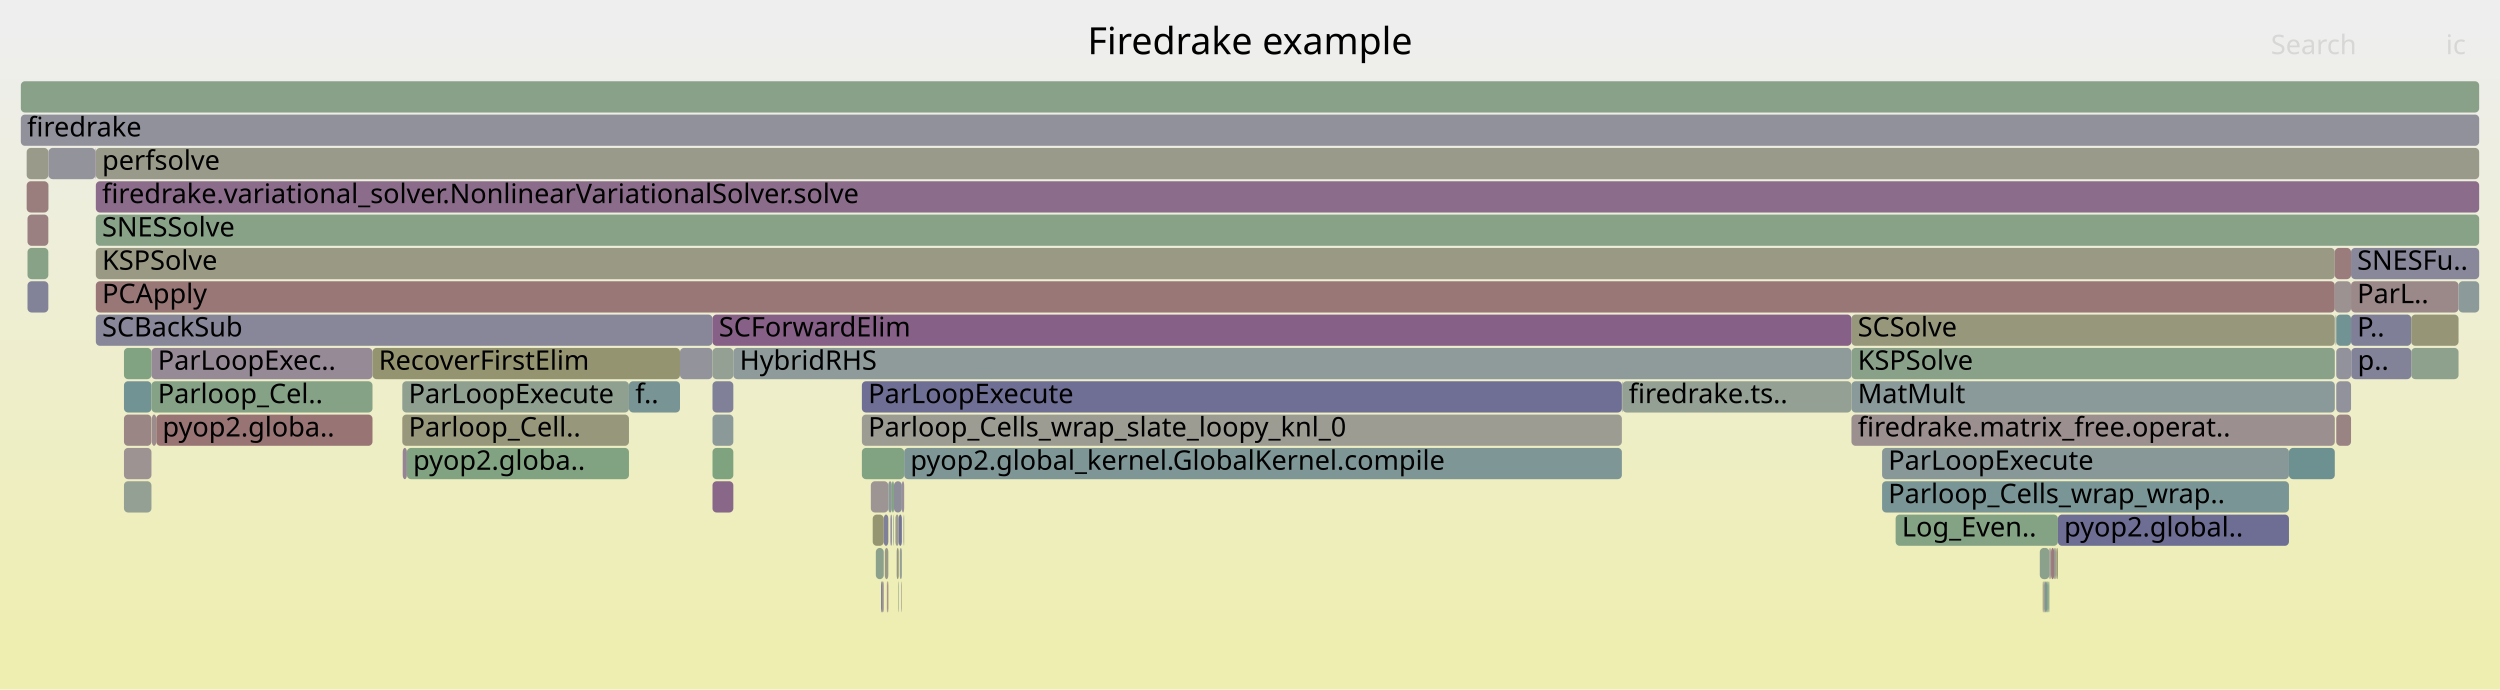
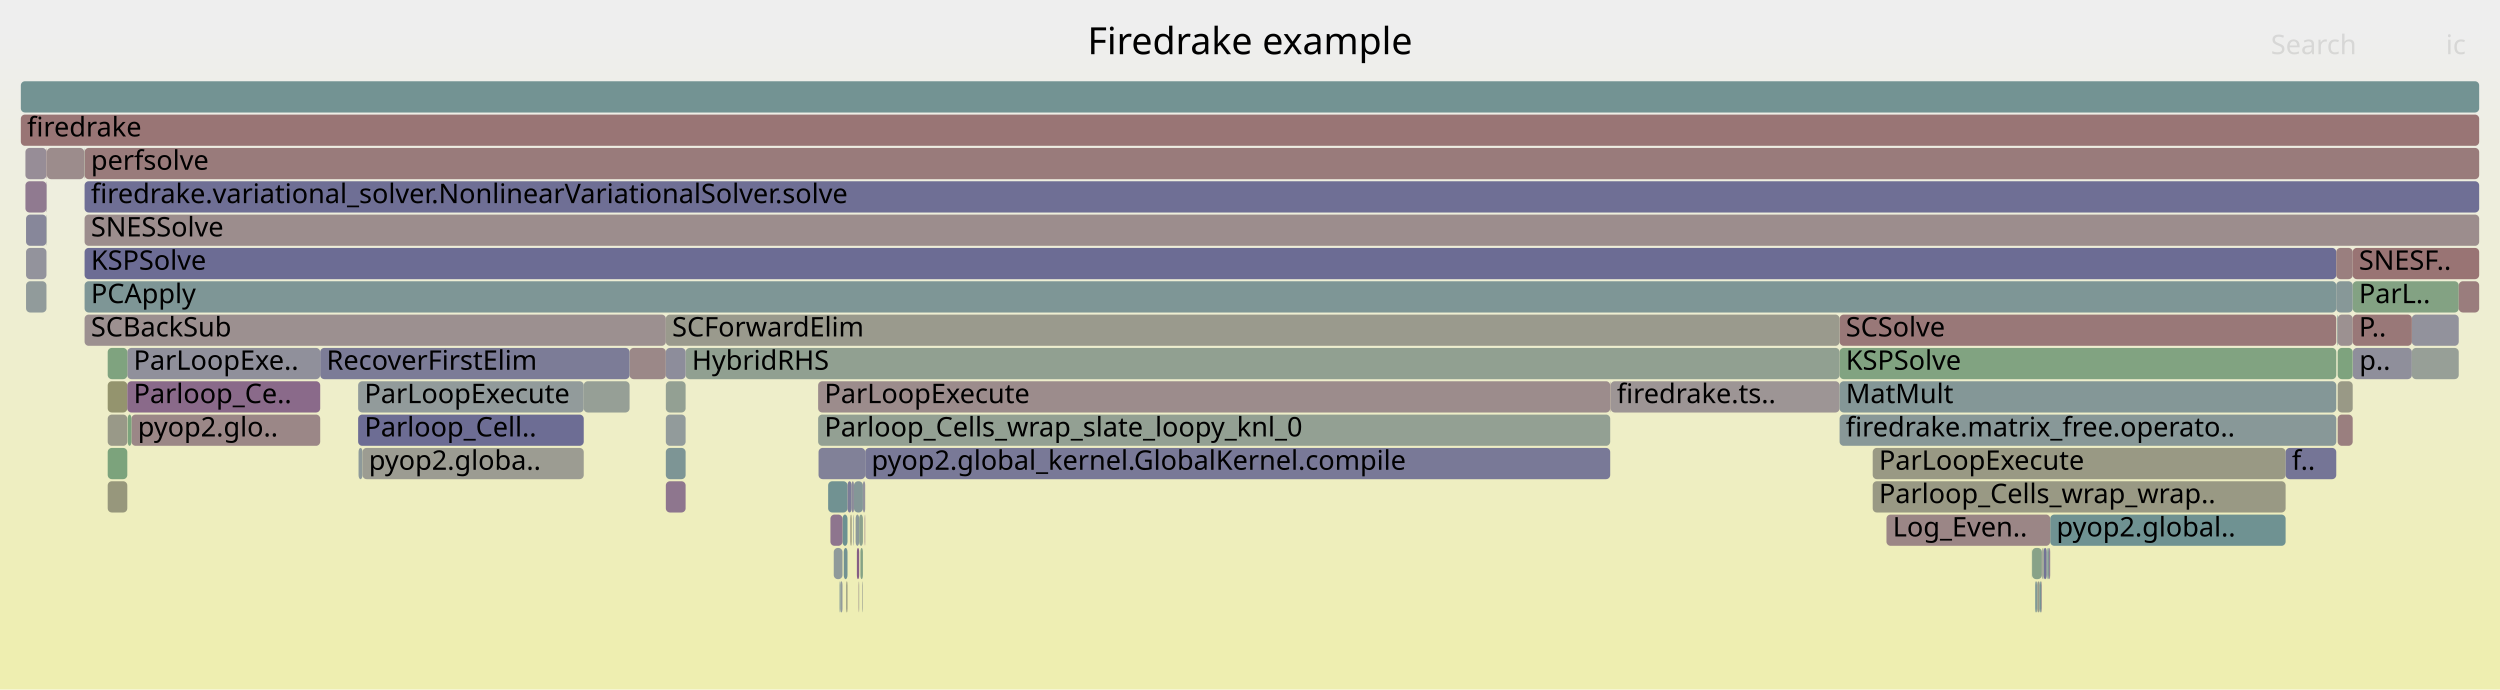
<svg xmlns="http://www.w3.org/2000/svg" version="1.1" width="1200" height="331" viewBox="0 0 1200 331">
  <defs>
    <linearGradient id="background" y1="0" y2="1" x1="0" x2="0">
      <stop stop-color="#eeeeee" offset="5%" />
      <stop stop-color="#eeeeb0" offset="95%" />
    </linearGradient>
  </defs>
  <style type="text/css">
	text { font-family:Verdana; font-size:13px; fill:rgb(0,0,0); }
	#search, #ignorecase { opacity:0.1; cursor:pointer; }
	#search:hover, #search.show, #ignorecase:hover, #ignorecase.show { opacity:1; }
	#subtitle { text-anchor:middle; font-color:rgb(160,160,160); }
	#title { text-anchor:middle; font-size:18px}
	#unzoom { cursor:pointer; }
	#frames &gt; *:hover { stroke:black; stroke-width:0.5; cursor:pointer; }
	.hide { display:none; }
	.parent { opacity:0.5; }
</style>
  <rect x="0.0" y="0" width="1200.0" height="331.0" fill="url(#background)" />
  <text id="title" x="600.00" y="26">Firedrake example</text>
  <text id="details" x="10.00" y="313"> </text>
  <text id="unzoom" x="10.00" y="26" class="hide">Reset Zoom</text>
  <text id="search" x="1090.00" y="26">Search</text>
  <text id="ignorecase" x="1174.00" y="26">ic</text>
  <text id="matched" x="1090.00" y="313"> </text>
  <g id="frames">
    <g>
-       <rect x="778.5" y="183" width="0.3" height="15.0" fill="rgb(134.971,134.971,153.543)" rx="2" ry="2" />
-       <text x="781.55" y="193.5" />
-     </g>
-     <g>
-       <rect x="432.6" y="279" width="0.2" height="15.0" fill="rgb(155.237,155.237,144.609)" rx="2" ry="2" />
-       <text x="435.63" y="289.5" />
-     </g>
-     <g>
-       <rect x="983.4" y="279" width="0.3" height="15.0" fill="rgb(146.575,155.038,155.038)" rx="2" ry="2" />
-       <text x="986.39" y="289.5" />
-     </g>
-     <g>
-       <rect x="342.0" y="231" width="10.0" height="15.0" fill="rgb(136.364,102.558,136.364)" rx="2" ry="2" />
-       <text x="345.05" y="241.5" />
-     </g>
-     <g>
-       <rect x="59.5" y="215" width="13.2" height="15.0" fill="rgb(156.608,147.327,147.327)" rx="2" ry="2" />
-       <text x="62.50" y="225.5" />
-     </g>
-     <g>
-       <rect x="46.0" y="151" width="296.0" height="15.0" fill="rgb(134.5,134.5,153.452)" rx="2" ry="2" />
-       <text x="49.00" y="161.5">SCBackSub</text>
-     </g>
-     <g>
-       <rect x="424.7" y="263" width="1.7" height="15.0" fill="rgb(152.971,152.971,133.631)" rx="2" ry="2" />
-       <text x="427.73" y="273.5" />
-     </g>
-     <g>
-       <rect x="423.3" y="279" width="0.9" height="15.0" fill="rgb(156.469,146.263,146.263)" rx="2" ry="2" />
-       <text x="426.31" y="289.5" />
-     </g>
-     <g>
-       <rect x="23.2" y="71" width="0.1" height="15.0" fill="rgb(138.105,107.018,138.105)" rx="2" ry="2" />
-       <text x="26.19" y="81.5" />
-     </g>
-     <g>
-       <rect x="431.9" y="263" width="1.0" height="15.0" fill="rgb(148.931,159.476,148.931)" rx="2" ry="2" />
-       <text x="434.93" y="273.5" />
-     </g>
-     <g>
-       <rect x="422.9" y="279" width="0.4" height="15.0" fill="rgb(110.452,110.452,148.797)" rx="2" ry="2" />
-       <text x="425.92" y="289.5" />
-     </g>
-     <g>
-       <rect x="193.1" y="183" width="108.8" height="15.0" fill="rgb(143.807,160.31,143.807)" rx="2" ry="2" />
-       <text x="196.14" y="193.5">ParLoopExecute</text>
-     </g>
-     <g>
-       <rect x="46.0" y="135" width="1074.7" height="15.0" fill="rgb(152.874,118.704,118.704)" rx="2" ry="2" />
-       <text x="49.00" y="145.5">PCApply</text>
-     </g>
-     <g>
-       <rect x="13.2" y="119" width="10.0" height="15.0" fill="rgb(135.113,161.726,135.113)" rx="2" ry="2" />
-       <text x="16.18" y="129.5" />
-     </g>
-     <g>
-       <rect x="984.5" y="263" width="1.5" height="15.0" fill="rgb(153.45,123.119,123.119)" rx="2" ry="2" />
-       <text x="987.55" y="273.5" />
-     </g>
-     <g>
-       <rect x="428.8" y="247" width="0.2" height="15.0" fill="rgb(112.75,146.268,146.268)" rx="2" ry="2" />
-       <text x="431.83" y="257.5" />
-     </g>
-     <g>
-       <rect x="23.2" y="87" width="0.1" height="15.0" fill="rgb(149.403,159.4,149.403)" rx="2" ry="2" />
-       <text x="26.19" y="97.5" />
-     </g>
-     <g>
-       <rect x="46.0" y="71" width="1144.0" height="15.0" fill="rgb(153.836,153.836,137.819)" rx="2" ry="2" />
-       <text x="49.00" y="81.5">perfsolve</text>
-     </g>
-     <g>
-       <rect x="903.4" y="231" width="195.3" height="15.0" fill="rgb(122.281,148.74,148.74)" rx="2" ry="2" />
-       <text x="906.37" y="241.5">Parloop_Cells_wrap_wrap..</text>
-     </g>
-     <g>
-       <rect x="46.0" y="119" width="1074.7" height="15.0" fill="rgb(152.589,152.589,131.775)" rx="2" ry="2" />
-       <text x="49.00" y="129.5">KSPSolve</text>
-     </g>
-     <g>
-       <rect x="46.0" y="87" width="1144.0" height="15.0" fill="rgb(138.779,108.746,138.779)" rx="2" ry="2" />
-       <text x="49.00" y="97.5">firedrake.variational_solver.NonlinearVariationalSolver.solve</text>
-     </g>
-     <g>
-       <rect x="425.7" y="279" width="0.2" height="15.0" fill="rgb(140.442,140.442,154.602)" rx="2" ry="2" />
-       <text x="428.75" y="289.5" />
-     </g>
-     <g>
-       <rect x="1128.5" y="119" width="61.5" height="15.0" fill="rgb(136.101,136.101,153.762)" rx="2" ry="2" />
-       <text x="1131.45" y="129.5">SNESFu..</text>
-     </g>
-     <g>
-       <rect x="429.8" y="247" width="1.6" height="15.0" fill="rgb(154.963,154.963,143.284)" rx="2" ry="2" />
-       <text x="432.80" y="257.5" />
-     </g>
-     <g>
-       <rect x="23.3" y="71" width="22.5" height="15.0" fill="rgb(146.684,146.684,155.81)" rx="2" ry="2" />
-       <text x="26.31" y="81.5" />
-     </g>
-     <g>
-       <rect x="983.7" y="263" width="0.4" height="15.0" fill="rgb(137.743,137.743,154.079)" rx="2" ry="2" />
-       <text x="986.72" y="273.5" />
-     </g>
-     <g>
-       <rect x="342.0" y="215" width="10.0" height="15.0" fill="rgb(126.656,163.102,126.656)" rx="2" ry="2" />
-       <text x="345.05" y="225.5" />
-     </g>
-     <g>
-       <rect x="1121.4" y="167" width="7.1" height="15.0" fill="rgb(146.182,146.182,155.713)" rx="2" ry="2" />
-       <text x="1124.36" y="177.5" />
-     </g>
-     <g>
-       <rect x="432.9" y="231" width="1.1" height="15.0" fill="rgb(152.519,143.955,152.519)" rx="2" ry="2" />
-       <text x="435.93" y="241.5" />
-     </g>
-     <g>
-       <rect x="418.9" y="247" width="5.3" height="15.0" fill="rgb(148.952,148.952,114.151)" rx="2" ry="2" />
-       <text x="421.87" y="257.5" />
-     </g>
-     <g>
-       <rect x="979.1" y="263" width="4.6" height="15.0" fill="rgb(139.005,161.092,139.005)" rx="2" ry="2" />
-       <text x="982.08" y="273.5" />
-     </g>
-     <g>
-       <rect x="326.4" y="167" width="15.6" height="15.0" fill="rgb(146.637,146.637,155.801)" rx="2" ry="2" />
-       <text x="329.45" y="177.5" />
-     </g>
-     <g>
-       <rect x="1157.4" y="167" width="22.7" height="15.0" fill="rgb(140.909,160.782,140.909)" rx="2" ry="2" />
-       <text x="1160.38" y="177.5" />
-     </g>
-     <g>
-       <rect x="888.7" y="151" width="232.0" height="15.0" fill="rgb(150.938,150.938,123.774)" rx="2" ry="2" />
-       <text x="891.71" y="161.5">SCSolve</text>
-     </g>
-     <g>
-       <rect x="431.4" y="247" width="1.5" height="15.0" fill="rgb(114.831,114.831,149.645)" rx="2" ry="2" />
-       <text x="434.35" y="257.5" />
-     </g>
-     <g>
-       <rect x="888.7" y="183" width="232.0" height="15.0" fill="rgb(137.698,152.736,152.736)" rx="2" ry="2" />
-       <text x="891.71" y="193.5">MatMult</text>
-     </g>
-     <g>
-       <rect x="13.2" y="135" width="10.0" height="15.0" fill="rgb(130.184,130.184,152.616)" rx="2" ry="2" />
-       <text x="16.18" y="145.5" />
-     </g>
-     <g>
-       <rect x="45.8" y="71" width="0.2" height="15.0" fill="rgb(140.461,113.057,140.461)" rx="2" ry="2" />
-       <text x="48.77" y="81.5" />
-     </g>
-     <g>
-       <rect x="424.2" y="247" width="2.2" height="15.0" fill="rgb(128.391,128.391,152.269)" rx="2" ry="2" />
-       <text x="427.22" y="257.5" />
-     </g>
-     <g>
-       <rect x="432.8" y="279" width="0.1" height="15.0" fill="rgb(137.684,105.941,137.684)" rx="2" ry="2" />
-       <text x="435.78" y="289.5" />
-     </g>
-     <g>
-       <rect x="986.5" y="263" width="0.6" height="15.0" fill="rgb(147.967,147.967,109.379)" rx="2" ry="2" />
-       <text x="989.47" y="273.5" />
-     </g>
-     <g>
-       <rect x="301.9" y="183" width="24.5" height="15.0" fill="rgb(121.196,148.458,148.458)" rx="2" ry="2" />
-       <text x="304.94" y="193.5">f..</text>
-     </g>
-     <g>
-       <rect x="420.4" y="263" width="3.8" height="15.0" fill="rgb(138.976,161.097,138.976)" rx="2" ry="2" />
-       <text x="423.41" y="273.5" />
-     </g>
-     <g>
-       <rect x="59.5" y="231" width="13.2" height="15.0" fill="rgb(148.273,159.583,148.273)" rx="2" ry="2" />
-       <text x="62.50" y="241.5" />
-     </g>
-     <g>
-       <rect x="59.5" y="167" width="13.2" height="15.0" fill="rgb(129.336,162.666,129.336)" rx="2" ry="2" />
-       <text x="62.50" y="177.5" />
-     </g>
-     <g>
-       <rect x="888.7" y="167" width="232.0" height="15.0" fill="rgb(136.525,161.496,136.525)" rx="2" ry="2" />
-       <text x="891.71" y="177.5">KSPSolve</text>
-     </g>
-     <g>
-       <rect x="1120.7" y="119" width="7.8" height="15.0" fill="rgb(153.602,124.284,124.284)" rx="2" ry="2" />
-       <text x="1123.70" y="129.5" />
-     </g>
-     <g>
-       <rect x="427.6" y="247" width="0.5" height="15.0" fill="rgb(134.933,134.933,153.535)" rx="2" ry="2" />
-       <text x="430.57" y="257.5" />
-     </g>
-     <g>
-       <rect x="1128.5" y="151" width="28.9" height="15.0" fill="rgb(127.217,127.217,152.042)" rx="2" ry="2" />
-       <text x="1131.45" y="161.5">P..</text>
-     </g>
-     <g>
-       <rect x="413.7" y="183" width="364.8" height="15.0" fill="rgb(111.14,111.14,148.93)" rx="2" ry="2" />
-       <text x="416.75" y="193.5">ParLoopExecute</text>
-     </g>
-     <g>
-       <rect x="431.1" y="279" width="0.1" height="15.0" fill="rgb(147.993,147.993,156.063)" rx="2" ry="2" />
-       <text x="434.05" y="289.5" />
-     </g>
-     <g>
-       <rect x="1128.5" y="135" width="51.6" height="15.0" fill="rgb(155.12,135.921,135.921)" rx="2" ry="2" />
-       <text x="1131.45" y="145.5">ParL..</text>
-     </g>
-     <g>
-       <rect x="888.7" y="199" width="232.0" height="15.0" fill="rgb(156.062,143.145,143.145)" rx="2" ry="2" />
-       <text x="891.71" y="209.5">firedrake.matrix_free.operat..</text>
-     </g>
-     <g>
-       <rect x="1120.7" y="135" width="7.8" height="15.0" fill="rgb(156.373,145.53,145.53)" rx="2" ry="2" />
-       <text x="1123.70" y="145.5" />
-     </g>
-     <g>
-       <rect x="433.8" y="247" width="0.2" height="15.0" fill="rgb(120.152,148.188,148.188)" rx="2" ry="2" />
-       <text x="436.81" y="257.5" />
-     </g>
-     <g>
-       <rect x="1180.1" y="135" width="9.9" height="15.0" fill="rgb(140.945,153.578,153.578)" rx="2" ry="2" />
-       <text x="1183.12" y="145.5" />
-     </g>
-     <g>
-       <rect x="352.0" y="167" width="536.7" height="15.0" fill="rgb(143.038,154.121,154.121)" rx="2" ry="2" />
-       <text x="355.04" y="177.5">HybridRHS</text>
-     </g>
-     <g>
-       <rect x="909.9" y="247" width="77.9" height="15.0" fill="rgb(131.709,162.28,131.709)" rx="2" ry="2" />
-       <text x="912.90" y="257.5">Log_Even..</text>
-     </g>
-     <g>
-       <rect x="59.5" y="183" width="13.2" height="15.0" fill="rgb(114.047,146.605,146.605)" rx="2" ry="2" />
-       <text x="62.50" y="193.5" />
-     </g>
-     <g>
-       <rect x="342.0" y="151" width="546.7" height="15.0" fill="rgb(133.631,95.556,133.631)" rx="2" ry="2" />
-       <text x="345.05" y="161.5">SCForwardElim</text>
-     </g>
-     <g>
-       <rect x="418.0" y="231" width="8.4" height="15.0" fill="rgb(156.644,147.607,147.607)" rx="2" ry="2" />
-       <text x="420.97" y="241.5" />
-     </g>
-     <g>
-       <rect x="427.4" y="247" width="0.2" height="15.0" fill="rgb(140.98,114.385,140.98)" rx="2" ry="2" />
-       <text x="430.43" y="257.5" />
-     </g>
-     <g>
-       <rect x="425.9" y="279" width="0.5" height="15.0" fill="rgb(153.595,124.226,124.226)" rx="2" ry="2" />
-       <text x="428.87" y="289.5" />
-     </g>
-     <g>
-       <rect x="195.3" y="215" width="106.6" height="15.0" fill="rgb(128.551,162.794,128.551)" rx="2" ry="2" />
-       <text x="198.27" y="225.5">pyop2.globa..</text>
-     </g>
-     <g>
-       <rect x="72.7" y="183" width="106.1" height="15.0" fill="rgb(134.212,161.873,134.212)" rx="2" ry="2" />
-       <text x="75.74" y="193.5">Parloop_Cel..</text>
-     </g>
-     <g>
-       <rect x="413.7" y="215" width="20.3" height="15.0" fill="rgb(129.907,162.573,129.907)" rx="2" ry="2" />
-       <text x="416.75" y="225.5" />
-     </g>
-     <g>
-       <rect x="10.0" y="55" width="1180.0" height="15.0" fill="rgb(145.449,145.449,155.571)" rx="2" ry="2" />
+       <rect x="10.0" y="55" width="1180.0" height="15.0" fill="rgb(152.679,117.204,117.204)" rx="2" ry="2" />
      <text x="13.00" y="65.5">firedrake</text>
    </g>
    <g>
-       <rect x="1121.4" y="199" width="7.1" height="15.0" fill="rgb(154.489,131.084,131.084)" rx="2" ry="2" />
-       <text x="1124.36" y="209.5" />
-     </g>
-     <g>
-       <rect x="12.8" y="71" width="10.4" height="15.0" fill="rgb(153.891,153.891,138.089)" rx="2" ry="2" />
-       <text x="15.83" y="81.5" />
-     </g>
-     <g>
-       <rect x="178.8" y="167" width="147.6" height="15.0" fill="rgb(148.417,148.417,111.56)" rx="2" ry="2" />
-       <text x="181.78" y="177.5">RecoverFirstElim</text>
-     </g>
-     <g>
-       <rect x="980.9" y="279" width="0.6" height="15.0" fill="rgb(154.944,134.571,134.571)" rx="2" ry="2" />
-       <text x="983.94" y="289.5" />
-     </g>
-     <g>
-       <rect x="1098.7" y="215" width="22.0" height="15.0" fill="rgb(108.904,145.271,145.271)" rx="2" ry="2" />
-       <text x="1101.73" y="225.5" />
-     </g>
-     <g>
-       <rect x="1121.0" y="151" width="0.1" height="15.0" fill="rgb(154.793,154.793,142.459)" rx="2" ry="2" />
-       <text x="1123.98" y="161.5" />
-     </g>
-     <g>
-       <rect x="1121.4" y="151" width="7.1" height="15.0" fill="rgb(113.791,146.538,146.538)" rx="2" ry="2" />
-       <text x="1124.36" y="161.5" />
-     </g>
-     <g>
-       <rect x="46.0" y="103" width="1144.0" height="15.0" fill="rgb(135.937,161.592,135.937)" rx="2" ry="2" />
-       <text x="49.00" y="113.5">SNESSolve</text>
-     </g>
-     <g>
-       <rect x="433.7" y="247" width="0.1" height="15.0" fill="rgb(139.526,110.661,139.526)" rx="2" ry="2" />
-       <text x="436.65" y="257.5" />
-     </g>
-     <g>
-       <rect x="342.0" y="183" width="10.0" height="15.0" fill="rgb(128.161,128.161,152.225)" rx="2" ry="2" />
-       <text x="345.05" y="193.5" />
-     </g>
-     <g>
-       <rect x="429.0" y="247" width="0.1" height="15.0" fill="rgb(144.764,154.568,154.568)" rx="2" ry="2" />
-       <text x="431.97" y="257.5" />
-     </g>
-     <g>
-       <rect x="982.6" y="279" width="0.8" height="15.0" fill="rgb(124.797,163.405,124.797)" rx="2" ry="2" />
-       <text x="985.61" y="289.5" />
-     </g>
-     <g>
-       <rect x="903.4" y="215" width="195.3" height="15.0" fill="rgb(136.473,152.419,152.419)" rx="2" ry="2" />
-       <text x="906.37" y="225.5">ParLoopExecute</text>
-     </g>
-     <g>
-       <rect x="426.4" y="231" width="1.7" height="15.0" fill="rgb(140.546,153.475,153.475)" rx="2" ry="2" />
-       <text x="429.37" y="241.5" />
-     </g>
-     <g>
-       <rect x="987.1" y="263" width="0.7" height="15.0" fill="rgb(149.762,149.762,118.076)" rx="2" ry="2" />
-       <text x="990.12" y="273.5" />
-     </g>
-     <g>
-       <rect x="986.0" y="263" width="0.5" height="15.0" fill="rgb(134.661,134.661,153.483)" rx="2" ry="2" />
-       <text x="989.03" y="273.5" />
-     </g>
-     <g>
-       <rect x="342.0" y="199" width="10.0" height="15.0" fill="rgb(140.257,153.4,153.4)" rx="2" ry="2" />
-       <text x="345.05" y="209.5" />
-     </g>
-     <g>
-       <rect x="59.5" y="199" width="13.2" height="15.0" fill="rgb(154.898,134.22,134.22)" rx="2" ry="2" />
-       <text x="62.50" y="209.5" />
-     </g>
-     <g>
-       <rect x="434.0" y="215" width="344.5" height="15.0" fill="rgb(127.48,150.087,150.087)" rx="2" ry="2" />
-       <text x="436.97" y="225.5">pyop2.global_kernel.GlobalKernel.compile</text>
-     </g>
-     <g>
-       <rect x="428.1" y="231" width="1.0" height="15.0" fill="rgb(130.45,162.485,130.45)" rx="2" ry="2" />
-       <text x="431.11" y="241.5" />
-     </g>
-     <g>
-       <rect x="980.5" y="279" width="0.4" height="15.0" fill="rgb(150.753,150.753,122.881)" rx="2" ry="2" />
-       <text x="983.52" y="289.5" />
-     </g>
-     <g>
-       <rect x="981.5" y="279" width="1.1" height="15.0" fill="rgb(123.533,149.064,149.064)" rx="2" ry="2" />
-       <text x="984.54" y="289.5" />
-     </g>
-     <g>
-       <rect x="193.3" y="215" width="2.0" height="15.0" fill="rgb(147.894,132.104,147.894)" rx="2" ry="2" />
-       <text x="196.31" y="225.5" />
-     </g>
-     <g>
-       <rect x="984.1" y="263" width="0.4" height="15.0" fill="rgb(155.85,141.514,141.514)" rx="2" ry="2" />
-       <text x="987.07" y="273.5" />
-     </g>
-     <g>
-       <rect x="13.2" y="103" width="10.0" height="15.0" fill="rgb(154.109,128.173,128.173)" rx="2" ry="2" />
-       <text x="16.18" y="113.5" />
-     </g>
-     <g>
-       <rect x="430.4" y="263" width="1.0" height="15.0" fill="rgb(152.162,152.162,129.708)" rx="2" ry="2" />
-       <text x="433.36" y="273.5" />
-     </g>
-     <g>
-       <rect x="1121.1" y="151" width="0.3" height="15.0" fill="rgb(135.536,161.657,135.536)" rx="2" ry="2" />
-       <text x="1124.10" y="161.5" />
-     </g>
-     <g>
-       <rect x="987.8" y="247" width="110.9" height="15.0" fill="rgb(109.618,109.618,148.636)" rx="2" ry="2" />
-       <text x="990.77" y="257.5">pyop2.global..</text>
-     </g>
-     <g>
-       <rect x="429.1" y="231" width="3.8" height="15.0" fill="rgb(141.888,141.888,154.882)" rx="2" ry="2" />
-       <text x="432.11" y="241.5" />
-     </g>
-     <g>
-       <rect x="1128.6" y="167" width="28.8" height="15.0" fill="rgb(130.126,130.126,152.605)" rx="2" ry="2" />
-       <text x="1131.64" y="177.5">p..</text>
-     </g>
-     <g>
-       <rect x="342.0" y="167" width="10.0" height="15.0" fill="rgb(147.807,159.659,147.807)" rx="2" ry="2" />
-       <text x="345.05" y="177.5" />
-     </g>
-     <g>
-       <rect x="1121.4" y="183" width="7.1" height="15.0" fill="rgb(145.981,145.981,155.674)" rx="2" ry="2" />
-       <text x="1124.36" y="193.5" />
-     </g>
-     <g>
-       <rect x="75.0" y="199" width="103.8" height="15.0" fill="rgb(152.505,115.87,115.87)" rx="2" ry="2" />
-       <text x="77.97" y="209.5">pyop2.globa..</text>
-     </g>
-     <g>
-       <rect x="193.1" y="199" width="108.8" height="15.0" fill="rgb(150.842,150.842,123.311)" rx="2" ry="2" />
-       <text x="196.14" y="209.5">Parloop_Cell..</text>
-     </g>
-     <g>
-       <rect x="431.2" y="279" width="0.2" height="15.0" fill="rgb(134.195,161.875,134.195)" rx="2" ry="2" />
-       <text x="434.20" y="289.5" />
-     </g>
-     <g>
-       <rect x="1157.4" y="151" width="22.7" height="15.0" fill="rgb(149.841,149.841,118.463)" rx="2" ry="2" />
-       <text x="1160.38" y="161.5" />
-     </g>
-     <g>
-       <rect x="778.8" y="183" width="109.9" height="15.0" fill="rgb(147.448,159.718,147.448)" rx="2" ry="2" />
-       <text x="781.77" y="193.5">firedrake.ts..</text>
-     </g>
-     <g>
-       <rect x="413.7" y="199" width="364.8" height="15.0" fill="rgb(155.756,155.756,147.127)" rx="2" ry="2" />
-       <text x="416.75" y="209.5">Parloop_Cells_wrap_slate_loopy_knl_0</text>
-     </g>
-     <g>
-       <rect x="12.8" y="87" width="10.4" height="15.0" fill="rgb(153.7,125.03,125.03)" rx="2" ry="2" />
-       <text x="15.83" y="97.5" />
-     </g>
-     <g>
-       <rect x="72.9" y="199" width="2.1" height="15.0" fill="rgb(155.602,139.615,139.615)" rx="2" ry="2" />
-       <text x="75.93" y="209.5" />
-     </g>
-     <g>
-       <rect x="72.7" y="167" width="106.1" height="15.0" fill="rgb(150.113,137.79,150.113)" rx="2" ry="2" />
-       <text x="75.74" y="177.5">ParLoopExec..</text>
-     </g>
-     <g>
-       <rect x="10.0" y="39" width="1180.0" height="15.0" fill="rgb(137.221,161.383,137.221)" rx="2" ry="2" />
+       <rect x="40.6" y="135" width="1080.8" height="15.0" fill="rgb(126.413,149.811,149.811)" rx="2" ry="2" />
+       <text x="43.64" y="145.5">PCApply</text>
+     </g>
+     <g>
+       <rect x="412.3" y="279" width="0.1" height="15.0" fill="rgb(132.783,162.105,132.783)" rx="2" ry="2" />
+       <text x="415.27" y="289.5" />
+     </g>
+     <g>
+       <rect x="883.0" y="167" width="238.4" height="15.0" fill="rgb(128.631,162.781,128.631)" rx="2" ry="2" />
+       <text x="885.99" y="177.5">KSPSolve</text>
+     </g>
+     <g>
+       <rect x="898.9" y="215" width="198.2" height="15.0" fill="rgb(152.58,152.58,131.734)" rx="2" ry="2" />
+       <text x="901.89" y="225.5">ParLoopExecute</text>
+     </g>
+     <g>
+       <rect x="40.6" y="119" width="1080.8" height="15.0" fill="rgb(108.464,108.464,148.412)" rx="2" ry="2" />
+       <text x="43.64" y="129.5">KSPSolve</text>
+     </g>
+     <g>
+       <rect x="977.9" y="279" width="1.0" height="15.0" fill="rgb(153.581,153.581,136.586)" rx="2" ry="2" />
+       <text x="980.87" y="289.5" />
+     </g>
+     <g>
+       <rect x="976.9" y="279" width="0.4" height="15.0" fill="rgb(121.363,148.501,148.501)" rx="2" ry="2" />
+       <text x="979.88" y="289.5" />
+     </g>
+     <g>
+       <rect x="1121.8" y="151" width="0.3" height="15.0" fill="rgb(117.235,147.431,147.431)" rx="2" ry="2" />
+       <text x="1124.82" y="161.5" />
+     </g>
+     <g>
+       <rect x="1129.3" y="135" width="50.9" height="15.0" fill="rgb(131.351,162.338,131.351)" rx="2" ry="2" />
+       <text x="1132.27" y="145.5">ParL..</text>
+     </g>
+     <g>
+       <rect x="63.1" y="199" width="90.6" height="15.0" fill="rgb(155.041,135.311,135.311)" rx="2" ry="2" />
+       <text x="66.12" y="209.5">pyop2.glo..</text>
+     </g>
+     <g>
+       <rect x="397.5" y="231" width="9.3" height="15.0" fill="rgb(112.822,146.287,146.287)" rx="2" ry="2" />
+       <text x="400.54" y="241.5" />
+     </g>
+     <g>
+       <rect x="40.6" y="71" width="1149.4" height="15.0" fill="rgb(153.38,122.582,122.582)" rx="2" ry="2" />
+       <text x="43.64" y="81.5">perfsolve</text>
+     </g>
+     <g>
+       <rect x="22.3" y="87" width="0.2" height="15.0" fill="rgb(149.904,137.254,149.904)" rx="2" ry="2" />
+       <text x="25.34" y="97.5" />
+     </g>
+     <g>
+       <rect x="404.4" y="247" width="2.4" height="15.0" fill="rgb(106.68,144.695,144.695)" rx="2" ry="2" />
+       <text x="407.42" y="257.5" />
+     </g>
+     <g>
+       <rect x="414.0" y="279" width="0.2" height="15.0" fill="rgb(138.834,161.12,138.834)" rx="2" ry="2" />
+       <text x="417.02" y="289.5" />
+     </g>
+     <g>
+       <rect x="411.3" y="263" width="1.1" height="15.0" fill="rgb(132.874,93.615,132.874)" rx="2" ry="2" />
+       <text x="414.27" y="273.5" />
+     </g>
+     <g>
+       <rect x="883.0" y="151" width="238.4" height="15.0" fill="rgb(153.024,119.851,119.851)" rx="2" ry="2" />
+       <text x="885.99" y="161.5">SCSolve</text>
+     </g>
+     <g>
+       <rect x="40.6" y="103" width="1149.4" height="15.0" fill="rgb(155.762,140.843,140.843)" rx="2" ry="2" />
+       <text x="43.64" y="113.5">SNESSolve</text>
+     </g>
+     <g>
+       <rect x="22.5" y="71" width="17.9" height="15.0" fill="rgb(155.611,139.688,139.688)" rx="2" ry="2" />
+       <text x="25.46" y="81.5" />
+     </g>
+     <g>
+       <rect x="319.6" y="231" width="9.5" height="15.0" fill="rgb(142.228,117.583,142.228)" rx="2" ry="2" />
+       <text x="322.62" y="241.5" />
+     </g>
+     <g>
+       <rect x="975.4" y="263" width="4.7" height="15.0" fill="rgb(136.328,161.528,136.328)" rx="2" ry="2" />
+       <text x="978.42" y="273.5" />
+     </g>
+     <g>
+       <rect x="12.2" y="87" width="10.1" height="15.0" fill="rgb(144.011,122.154,144.011)" rx="2" ry="2" />
+       <text x="15.21" y="97.5" />
+     </g>
+     <g>
+       <rect x="977.3" y="279" width="0.6" height="15.0" fill="rgb(122.677,148.842,148.842)" rx="2" ry="2" />
+       <text x="980.30" y="289.5" />
+     </g>
+     <g>
+       <rect x="12.5" y="135" width="9.8" height="15.0" fill="rgb(145.437,154.743,154.743)" rx="2" ry="2" />
+       <text x="15.54" y="145.5" />
+     </g>
+     <g>
+       <rect x="982.8" y="263" width="0.7" height="15.0" fill="rgb(125.153,149.484,149.484)" rx="2" ry="2" />
+       <text x="985.82" y="273.5" />
+     </g>
+     <g>
+       <rect x="51.7" y="215" width="9.4" height="15.0" fill="rgb(124.236,163.496,124.236)" rx="2" ry="2" />
+       <text x="54.71" y="225.5" />
+     </g>
+     <g>
+       <rect x="980.9" y="263" width="1.5" height="15.0" fill="rgb(115.32,115.32,149.739)" rx="2" ry="2" />
+       <text x="983.90" y="273.5" />
+     </g>
+     <g>
+       <rect x="1121.4" y="135" width="7.9" height="15.0" fill="rgb(134.729,151.967,151.967)" rx="2" ry="2" />
+       <text x="1124.45" y="145.5" />
+     </g>
+     <g>
+       <rect x="61.1" y="167" width="92.6" height="15.0" fill="rgb(144.243,144.243,155.337)" rx="2" ry="2" />
+       <text x="64.11" y="177.5">ParLoopExe..</text>
+     </g>
+     <g>
+       <rect x="1122.1" y="167" width="7.2" height="15.0" fill="rgb(126.096,163.194,126.096)" rx="2" ry="2" />
+       <text x="1125.08" y="177.5" />
+     </g>
+     <g>
+       <rect x="405.0" y="263" width="1.8" height="15.0" fill="rgb(113.558,146.478,146.478)" rx="2" ry="2" />
+       <text x="407.95" y="273.5" />
+     </g>
+     <g>
+       <rect x="1122.1" y="151" width="7.2" height="15.0" fill="rgb(156.301,144.976,144.976)" rx="2" ry="2" />
+       <text x="1125.08" y="161.5" />
+     </g>
+     <g>
+       <rect x="171.9" y="183" width="108.3" height="15.0" fill="rgb(146.331,154.975,154.975)" rx="2" ry="2" />
+       <text x="174.94" y="193.5">ParLoopExecute</text>
+     </g>
+     <g>
+       <rect x="1121.4" y="119" width="7.9" height="15.0" fill="rgb(153.935,126.832,126.832)" rx="2" ry="2" />
+       <text x="1124.45" y="129.5" />
+     </g>
+     <g>
+       <rect x="410.7" y="247" width="1.7" height="15.0" fill="rgb(140.087,153.356,153.356)" rx="2" ry="2" />
+       <text x="413.67" y="257.5" />
+     </g>
+     <g>
+       <rect x="406.8" y="231" width="2.0" height="15.0" fill="rgb(123.886,123.886,151.397)" rx="2" ry="2" />
+       <text x="409.81" y="241.5" />
+     </g>
+     <g>
+       <rect x="1129.3" y="119" width="60.7" height="15.0" fill="rgb(152.526,116.035,116.035)" rx="2" ry="2" />
+       <text x="1132.27" y="129.5">SNESF..</text>
+     </g>
+     <g>
+       <rect x="979.7" y="279" width="0.4" height="15.0" fill="rgb(156.512,146.589,146.589)" rx="2" ry="2" />
+       <text x="982.73" y="289.5" />
+     </g>
+     <g>
+       <rect x="1157.7" y="151" width="22.5" height="15.0" fill="rgb(145.687,145.687,155.617)" rx="2" ry="2" />
+       <text x="1160.69" y="161.5" />
+     </g>
+     <g>
+       <rect x="409.9" y="231" width="4.3" height="15.0" fill="rgb(132.206,151.313,151.313)" rx="2" ry="2" />
+       <text x="412.89" y="241.5" />
+     </g>
+     <g>
+       <rect x="1122.1" y="183" width="7.2" height="15.0" fill="rgb(153.082,153.082,134.166)" rx="2" ry="2" />
+       <text x="1125.08" y="193.5" />
+     </g>
+     <g>
+       <rect x="980.4" y="263" width="0.5" height="15.0" fill="rgb(134.058,161.898,134.058)" rx="2" ry="2" />
+       <text x="983.42" y="273.5" />
+     </g>
+     <g>
+       <rect x="1122.1" y="199" width="7.2" height="15.0" fill="rgb(153.961,127.033,127.033)" rx="2" ry="2" />
+       <text x="1125.08" y="209.5" />
+     </g>
+     <g>
+       <rect x="773.1" y="183" width="109.9" height="15.0" fill="rgb(156.775,148.605,148.605)" rx="2" ry="2" />
+       <text x="776.08" y="193.5">firedrake.ts..</text>
+     </g>
+     <g>
+       <rect x="409.7" y="247" width="0.2" height="15.0" fill="rgb(137.145,137.145,153.964)" rx="2" ry="2" />
+       <text x="412.74" y="257.5" />
+     </g>
+     <g>
+       <rect x="51.7" y="231" width="9.4" height="15.0" fill="rgb(150.968,150.968,123.92)" rx="2" ry="2" />
+       <text x="54.71" y="241.5" />
+     </g>
+     <g>
+       <rect x="61.3" y="199" width="1.8" height="15.0" fill="rgb(124.03,163.53,124.03)" rx="2" ry="2" />
+       <text x="64.29" y="209.5" />
+     </g>
+     <g>
+       <rect x="172.1" y="215" width="1.9" height="15.0" fill="rgb(141.7,153.774,153.774)" rx="2" ry="2" />
+       <text x="175.11" y="225.5" />
+     </g>
+     <g>
+       <rect x="412.4" y="247" width="1.8" height="15.0" fill="rgb(139.582,160.998,139.582)" rx="2" ry="2" />
+       <text x="415.43" y="257.5" />
+     </g>
+     <g>
+       <rect x="174.0" y="215" width="106.2" height="15.0" fill="rgb(155.57,155.57,146.222)" rx="2" ry="2" />
+       <text x="177.02" y="225.5">pyop2.globa..</text>
+     </g>
+     <g>
+       <rect x="40.4" y="71" width="0.2" height="15.0" fill="rgb(153.596,153.596,136.658)" rx="2" ry="2" />
+       <text x="43.40" y="81.5" />
+     </g>
+     <g>
+       <rect x="883.0" y="183" width="238.4" height="15.0" fill="rgb(131.823,151.213,151.213)" rx="2" ry="2" />
+       <text x="885.99" y="193.5">MatMult</text>
+     </g>
+     <g>
+       <rect x="1129.4" y="167" width="28.3" height="15.0" fill="rgb(142.925,142.925,155.082)" rx="2" ry="2" />
+       <text x="1132.45" y="177.5">p..</text>
+     </g>
+     <g>
+       <rect x="975.3" y="263" width="0.1" height="15.0" fill="rgb(135.955,161.589,135.955)" rx="2" ry="2" />
+       <text x="978.30" y="273.5" />
+     </g>
+     <g>
+       <rect x="329.1" y="167" width="553.9" height="15.0" fill="rgb(144.725,160.161,144.725)" rx="2" ry="2" />
+       <text x="332.10" y="177.5">HybridRHS</text>
+     </g>
+     <g>
+       <rect x="319.6" y="183" width="9.5" height="15.0" fill="rgb(146.827,159.819,146.827)" rx="2" ry="2" />
+       <text x="322.62" y="193.5" />
+     </g>
+     <g>
+       <rect x="302.2" y="167" width="17.4" height="15.0" fill="rgb(155.103,135.793,135.793)" rx="2" ry="2" />
+       <text x="305.17" y="177.5" />
+     </g>
+     <g>
+       <rect x="12.5" y="103" width="9.8" height="15.0" fill="rgb(134.938,134.938,153.536)" rx="2" ry="2" />
+       <text x="15.54" y="113.5" />
+     </g>
+     <g>
+       <rect x="319.6" y="167" width="9.5" height="15.0" fill="rgb(140.78,140.78,154.667)" rx="2" ry="2" />
+       <text x="322.62" y="177.5" />
+     </g>
+     <g>
+       <rect x="982.4" y="263" width="0.4" height="15.0" fill="rgb(125.617,149.604,149.604)" rx="2" ry="2" />
+       <text x="985.37" y="273.5" />
+     </g>
+     <g>
+       <rect x="406.2" y="279" width="0.6" height="15.0" fill="rgb(150.551,150.551,121.902)" rx="2" ry="2" />
+       <text x="409.23" y="289.5" />
+     </g>
+     <g>
+       <rect x="406.1" y="279" width="0.1" height="15.0" fill="rgb(124.236,149.246,149.246)" rx="2" ry="2" />
+       <text x="409.07" y="289.5" />
+     </g>
+     <g>
+       <rect x="171.9" y="199" width="108.3" height="15.0" fill="rgb(108.692,108.692,148.457)" rx="2" ry="2" />
+       <text x="174.94" y="209.5">Parloop_Cell..</text>
+     </g>
+     <g>
+       <rect x="51.7" y="167" width="9.4" height="15.0" fill="rgb(127.483,162.968,127.483)" rx="2" ry="2" />
+       <text x="54.71" y="177.5" />
+     </g>
+     <g>
+       <rect x="415.3" y="215" width="357.6" height="15.0" fill="rgb(120.565,120.565,150.755)" rx="2" ry="2" />
+       <text x="418.30" y="225.5">pyop2.global_kernel.GlobalKernel.compile</text>
+     </g>
+     <g>
+       <rect x="413.0" y="263" width="1.2" height="15.0" fill="rgb(133.042,162.063,133.042)" rx="2" ry="2" />
+       <text x="416.05" y="273.5" />
+     </g>
+     <g>
+       <rect x="153.7" y="167" width="148.5" height="15.0" fill="rgb(123.788,123.788,151.378)" rx="2" ry="2" />
+       <text x="156.74" y="177.5">RecoverFirstElim</text>
+     </g>
+     <g>
+       <rect x="1157.7" y="167" width="22.5" height="15.0" fill="rgb(150.651,159.196,150.651)" rx="2" ry="2" />
+       <text x="1160.69" y="177.5" />
+     </g>
+     <g>
+       <rect x="883.0" y="199" width="238.4" height="15.0" fill="rgb(135.971,152.289,152.289)" rx="2" ry="2" />
+       <text x="885.99" y="209.5">firedrake.matrix_free.operato..</text>
+     </g>
+     <g>
+       <rect x="40.6" y="87" width="1149.4" height="15.0" fill="rgb(111.12,111.12,148.926)" rx="2" ry="2" />
+       <text x="43.64" y="97.5">firedrake.variational_solver.NonlinearVariationalSolver.solve</text>
+     </g>
+     <g>
+       <rect x="319.6" y="199" width="9.5" height="15.0" fill="rgb(146.049,154.902,154.902)" rx="2" ry="2" />
+       <text x="322.62" y="209.5" />
+     </g>
+     <g>
+       <rect x="408.8" y="231" width="1.1" height="15.0" fill="rgb(139.16,139.16,154.354)" rx="2" ry="2" />
+       <text x="411.80" y="241.5" />
+     </g>
+     <g>
+       <rect x="898.9" y="231" width="198.2" height="15.0" fill="rgb(152.671,152.671,132.176)" rx="2" ry="2" />
+       <text x="901.89" y="241.5">Parloop_Cells_wrap_wrap..</text>
+     </g>
+     <g>
+       <rect x="978.9" y="279" width="0.8" height="15.0" fill="rgb(116.011,147.114,147.114)" rx="2" ry="2" />
+       <text x="981.95" y="289.5" />
+     </g>
+     <g>
+       <rect x="392.9" y="215" width="22.4" height="15.0" fill="rgb(128.927,128.927,152.373)" rx="2" ry="2" />
+       <text x="395.87" y="225.5" />
+     </g>
+     <g>
+       <rect x="984.1" y="247" width="113.0" height="15.0" fill="rgb(111.291,145.89,145.89)" rx="2" ry="2" />
+       <text x="987.11" y="257.5">pyop2.global..</text>
+     </g>
+     <g>
+       <rect x="905.5" y="247" width="78.6" height="15.0" fill="rgb(154.871,134.013,134.013)" rx="2" ry="2" />
+       <text x="908.51" y="257.5">Log_Even..</text>
+     </g>
+     <g>
+       <rect x="772.9" y="183" width="0.2" height="15.0" fill="rgb(154.778,133.301,133.301)" rx="2" ry="2" />
+       <text x="775.87" y="193.5" />
+     </g>
+     <g>
+       <rect x="415.1" y="247" width="0.2" height="15.0" fill="rgb(142.22,117.564,142.22)" rx="2" ry="2" />
+       <text x="418.13" y="257.5" />
+     </g>
+     <g>
+       <rect x="409.6" y="247" width="0.1" height="15.0" fill="rgb(121.376,148.505,148.505)" rx="2" ry="2" />
+       <text x="412.59" y="257.5" />
+     </g>
+     <g>
+       <rect x="12.5" y="119" width="9.8" height="15.0" fill="rgb(146.98,146.98,155.867)" rx="2" ry="2" />
+       <text x="15.54" y="129.5" />
+     </g>
+     <g>
+       <rect x="1097.1" y="215" width="24.3" height="15.0" fill="rgb(116.755,116.755,150.017)" rx="2" ry="2" />
+       <text x="1100.11" y="225.5">f..</text>
+     </g>
+     <g>
+       <rect x="51.7" y="183" width="9.4" height="15.0" fill="rgb(148.137,148.137,110.2)" rx="2" ry="2" />
+       <text x="54.71" y="193.5" />
+     </g>
+     <g>
+       <rect x="403.4" y="279" width="1.0" height="15.0" fill="rgb(147.146,155.186,155.186)" rx="2" ry="2" />
+       <text x="406.43" y="289.5" />
+     </g>
+     <g>
+       <rect x="415.0" y="247" width="0.1" height="15.0" fill="rgb(153.012,119.762,119.762)" rx="2" ry="2" />
+       <text x="417.96" y="257.5" />
+     </g>
+     <g>
+       <rect x="10.0" y="39" width="1180.0" height="15.0" fill="rgb(114.703,146.775,146.775)" rx="2" ry="2" />
      <text x="13.00" y="49.5" />
+     </g>
+     <g>
+       <rect x="61.1" y="183" width="92.6" height="15.0" fill="rgb(137.596,105.714,137.596)" rx="2" ry="2" />
+       <text x="64.11" y="193.5">Parloop_Ce..</text>
+     </g>
+     <g>
+       <rect x="40.6" y="151" width="279.0" height="15.0" fill="rgb(156.14,143.738,143.738)" rx="2" ry="2" />
+       <text x="43.64" y="161.5">SCBackSub</text>
+     </g>
+     <g>
+       <rect x="983.5" y="263" width="0.6" height="15.0" fill="rgb(146.799,129.298,146.799)" rx="2" ry="2" />
+       <text x="986.47" y="273.5" />
+     </g>
+     <g>
+       <rect x="414.2" y="231" width="1.1" height="15.0" fill="rgb(146.701,146.701,155.813)" rx="2" ry="2" />
+       <text x="417.18" y="241.5" />
+     </g>
+     <g>
+       <rect x="398.6" y="247" width="5.8" height="15.0" fill="rgb(141.874,116.677,141.874)" rx="2" ry="2" />
+       <text x="401.56" y="257.5" />
+     </g>
+     <g>
+       <rect x="51.7" y="199" width="9.4" height="15.0" fill="rgb(153.395,153.395,135.685)" rx="2" ry="2" />
+       <text x="54.71" y="209.5" />
+     </g>
+     <g>
+       <rect x="1180.2" y="135" width="9.8" height="15.0" fill="rgb(153.717,125.166,125.166)" rx="2" ry="2" />
+       <text x="1183.21" y="145.5" />
+     </g>
+     <g>
+       <rect x="413.9" y="279" width="0.1" height="15.0" fill="rgb(143.915,121.908,143.915)" rx="2" ry="2" />
+       <text x="416.86" y="289.5" />
+     </g>
+     <g>
+       <rect x="319.6" y="215" width="9.5" height="15.0" fill="rgb(124.86,149.408,149.408)" rx="2" ry="2" />
+       <text x="322.62" y="225.5" />
+     </g>
+     <g>
+       <rect x="980.1" y="263" width="0.3" height="15.0" fill="rgb(150.626,139.105,150.626)" rx="2" ry="2" />
+       <text x="983.07" y="273.5" />
+     </g>
+     <g>
+       <rect x="22.3" y="103" width="0.2" height="15.0" fill="rgb(150.789,159.174,150.789)" rx="2" ry="2" />
+       <text x="25.34" y="113.5" />
+     </g>
+     <g>
+       <rect x="12.2" y="71" width="10.1" height="15.0" fill="rgb(151.252,140.708,151.252)" rx="2" ry="2" />
+       <text x="15.21" y="81.5" />
+     </g>
+     <g>
+       <rect x="319.6" y="151" width="563.4" height="15.0" fill="rgb(154.469,154.469,140.887)" rx="2" ry="2" />
+       <text x="322.62" y="161.5">SCForwardElim</text>
+     </g>
+     <g>
+       <rect x="408.2" y="247" width="0.6" height="15.0" fill="rgb(149.641,149.641,117.489)" rx="2" ry="2" />
+       <text x="411.22" y="257.5" />
+     </g>
+     <g>
+       <rect x="403.0" y="279" width="0.4" height="15.0" fill="rgb(122.623,148.828,148.828)" rx="2" ry="2" />
+       <text x="406.03" y="289.5" />
+     </g>
+     <g>
+       <rect x="1129.3" y="151" width="28.4" height="15.0" fill="rgb(153.012,119.758,119.758)" rx="2" ry="2" />
+       <text x="1132.27" y="161.5">P..</text>
+     </g>
+     <g>
+       <rect x="400.2" y="263" width="4.2" height="15.0" fill="rgb(142.986,154.108,154.108)" rx="2" ry="2" />
+       <text x="403.20" y="273.5" />
+     </g>
+     <g>
+       <rect x="392.7" y="199" width="380.2" height="15.0" fill="rgb(147.118,159.772,147.118)" rx="2" ry="2" />
+       <text x="395.74" y="209.5">Parloop_Cells_wrap_slate_loopy_knl_0</text>
+     </g>
+     <g>
+       <rect x="392.7" y="183" width="380.2" height="15.0" fill="rgb(155.71,140.445,140.445)" rx="2" ry="2" />
+       <text x="395.74" y="193.5">ParLoopExecute</text>
+     </g>
+     <g>
+       <rect x="412.1" y="279" width="0.2" height="15.0" fill="rgb(155.406,138.109,138.109)" rx="2" ry="2" />
+       <text x="415.11" y="289.5" />
+     </g>
+     <g>
+       <rect x="22.3" y="71" width="0.2" height="15.0" fill="rgb(153.294,121.923,121.923)" rx="2" ry="2" />
+       <text x="25.34" y="81.5" />
+     </g>
+     <g>
+       <rect x="280.2" y="183" width="22.0" height="15.0" fill="rgb(149.933,159.313,149.933)" rx="2" ry="2" />
+       <text x="283.25" y="193.5" />
+     </g>
+     <g>
+       <rect x="408.1" y="247" width="0.1" height="15.0" fill="rgb(155.294,137.256,137.256)" rx="2" ry="2" />
+       <text x="411.08" y="257.5" />
    </g>
  </g>
</svg>
